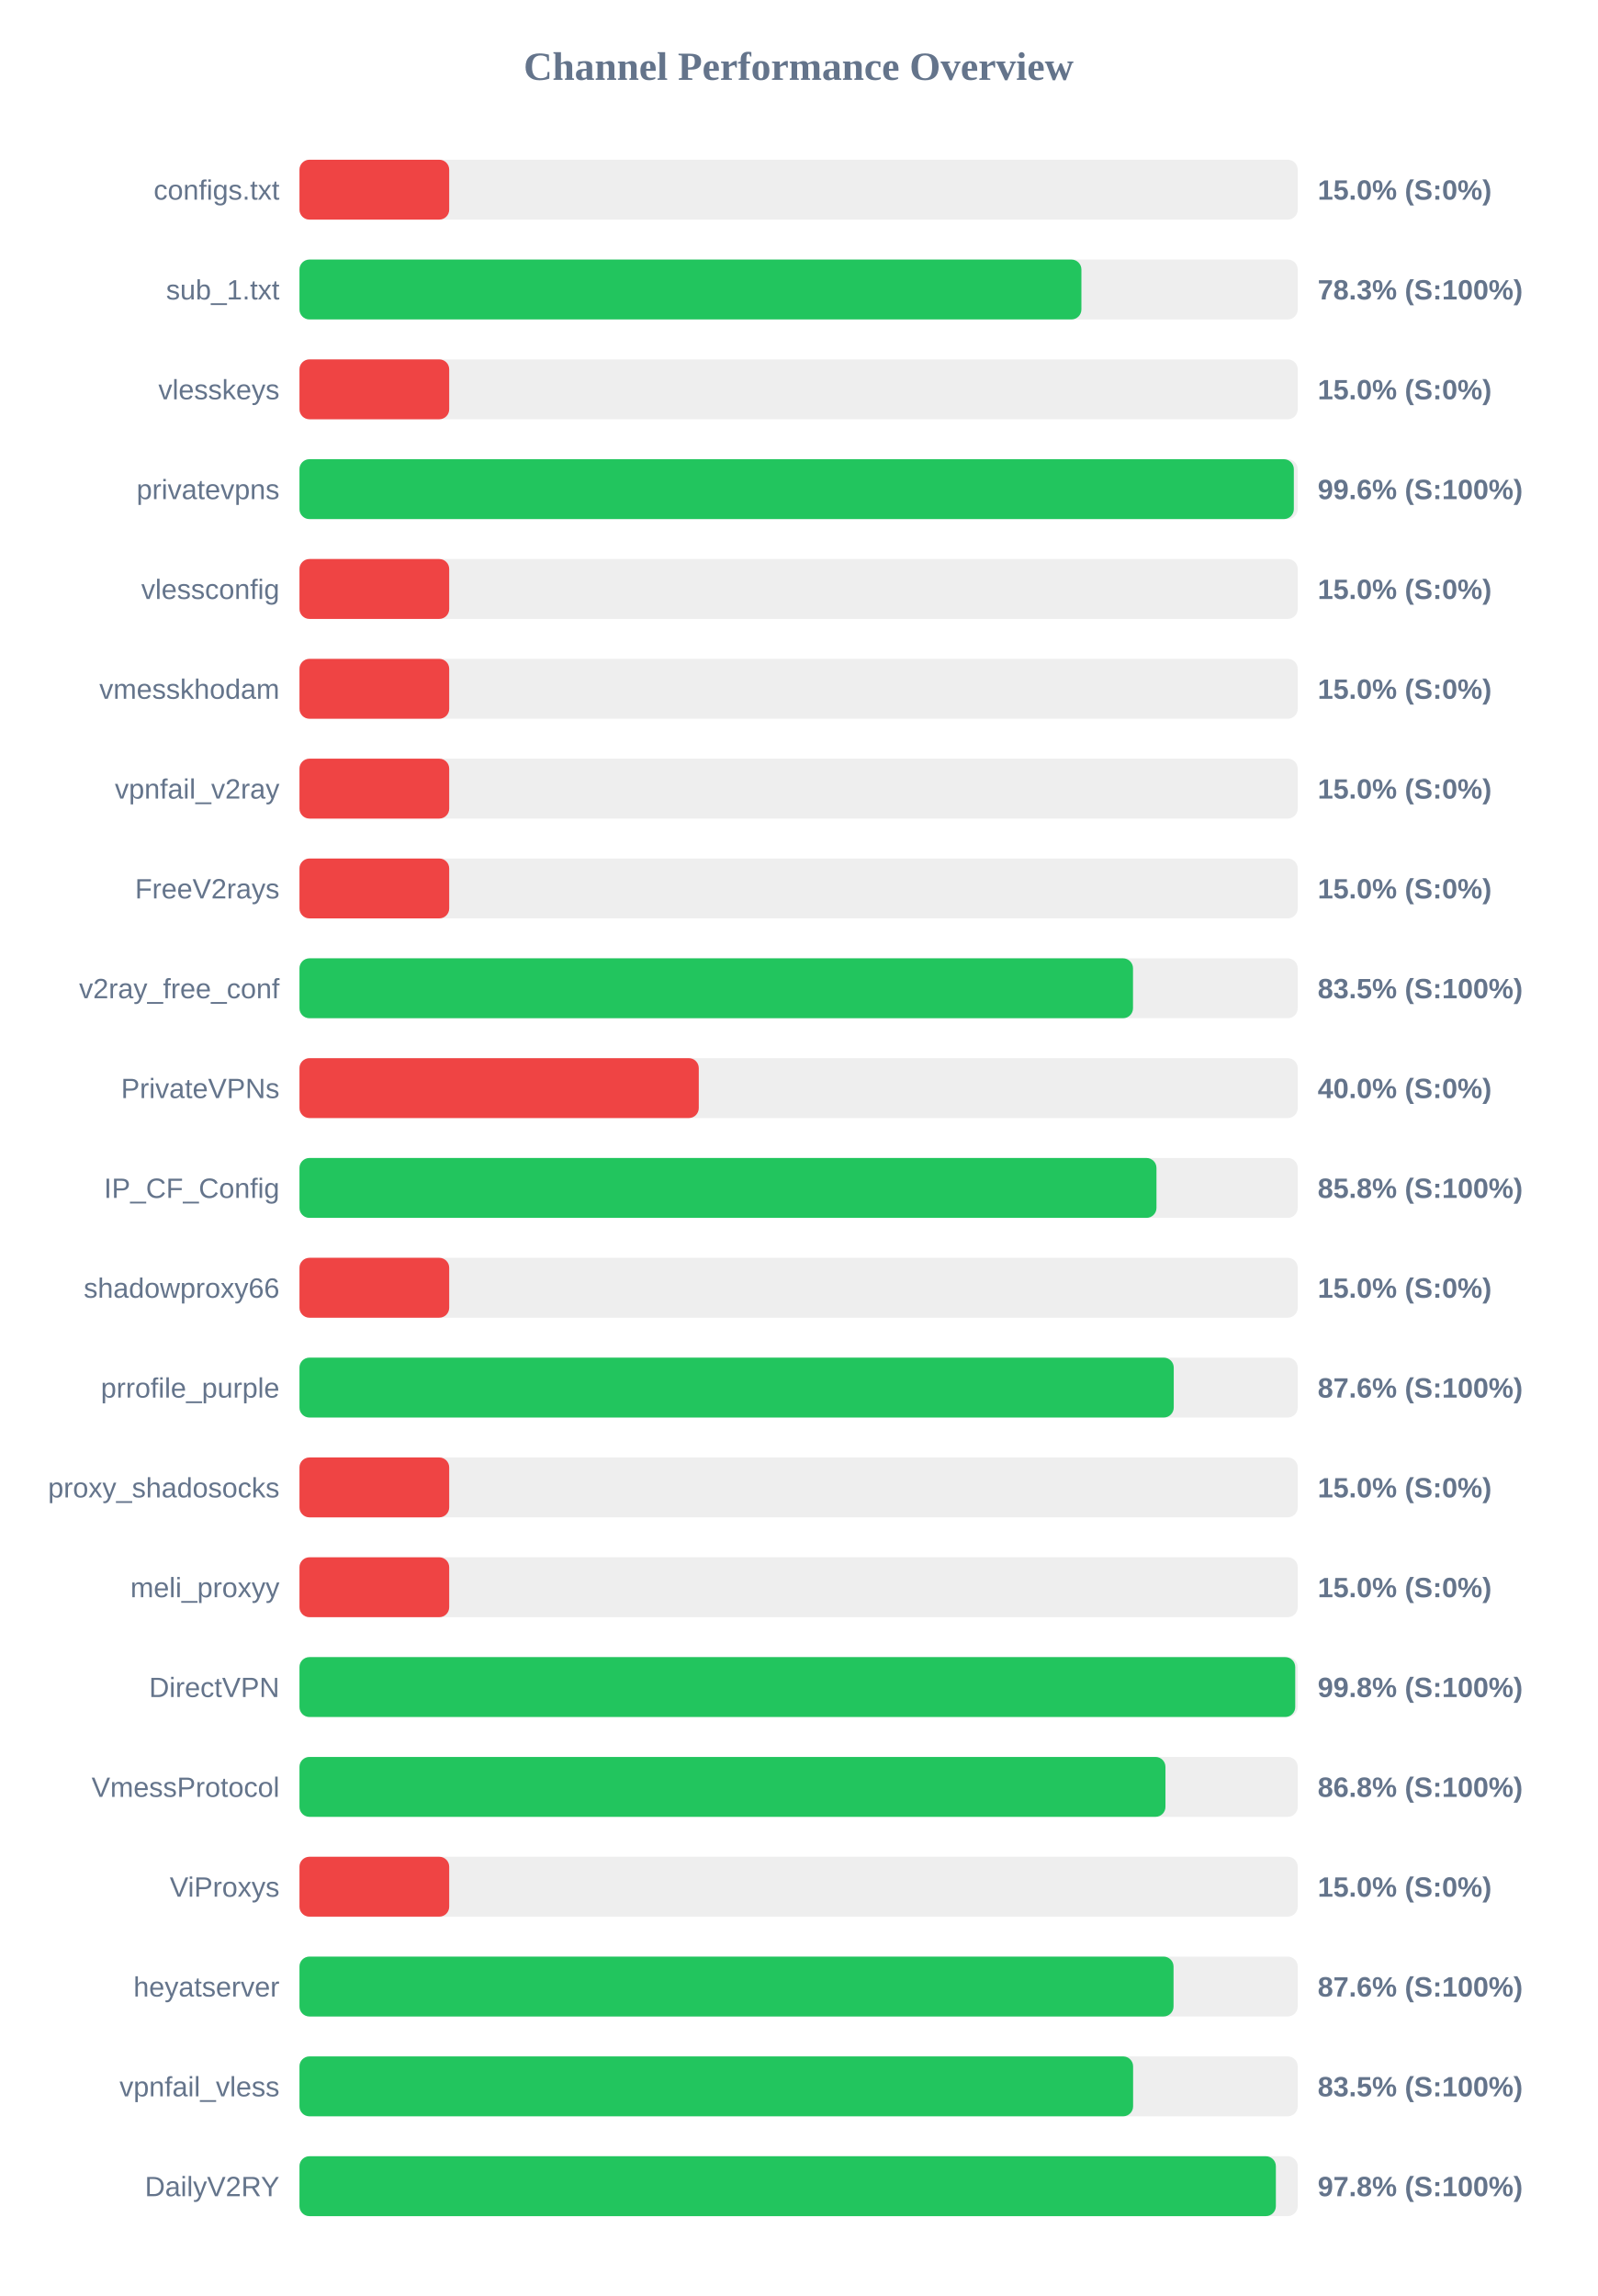
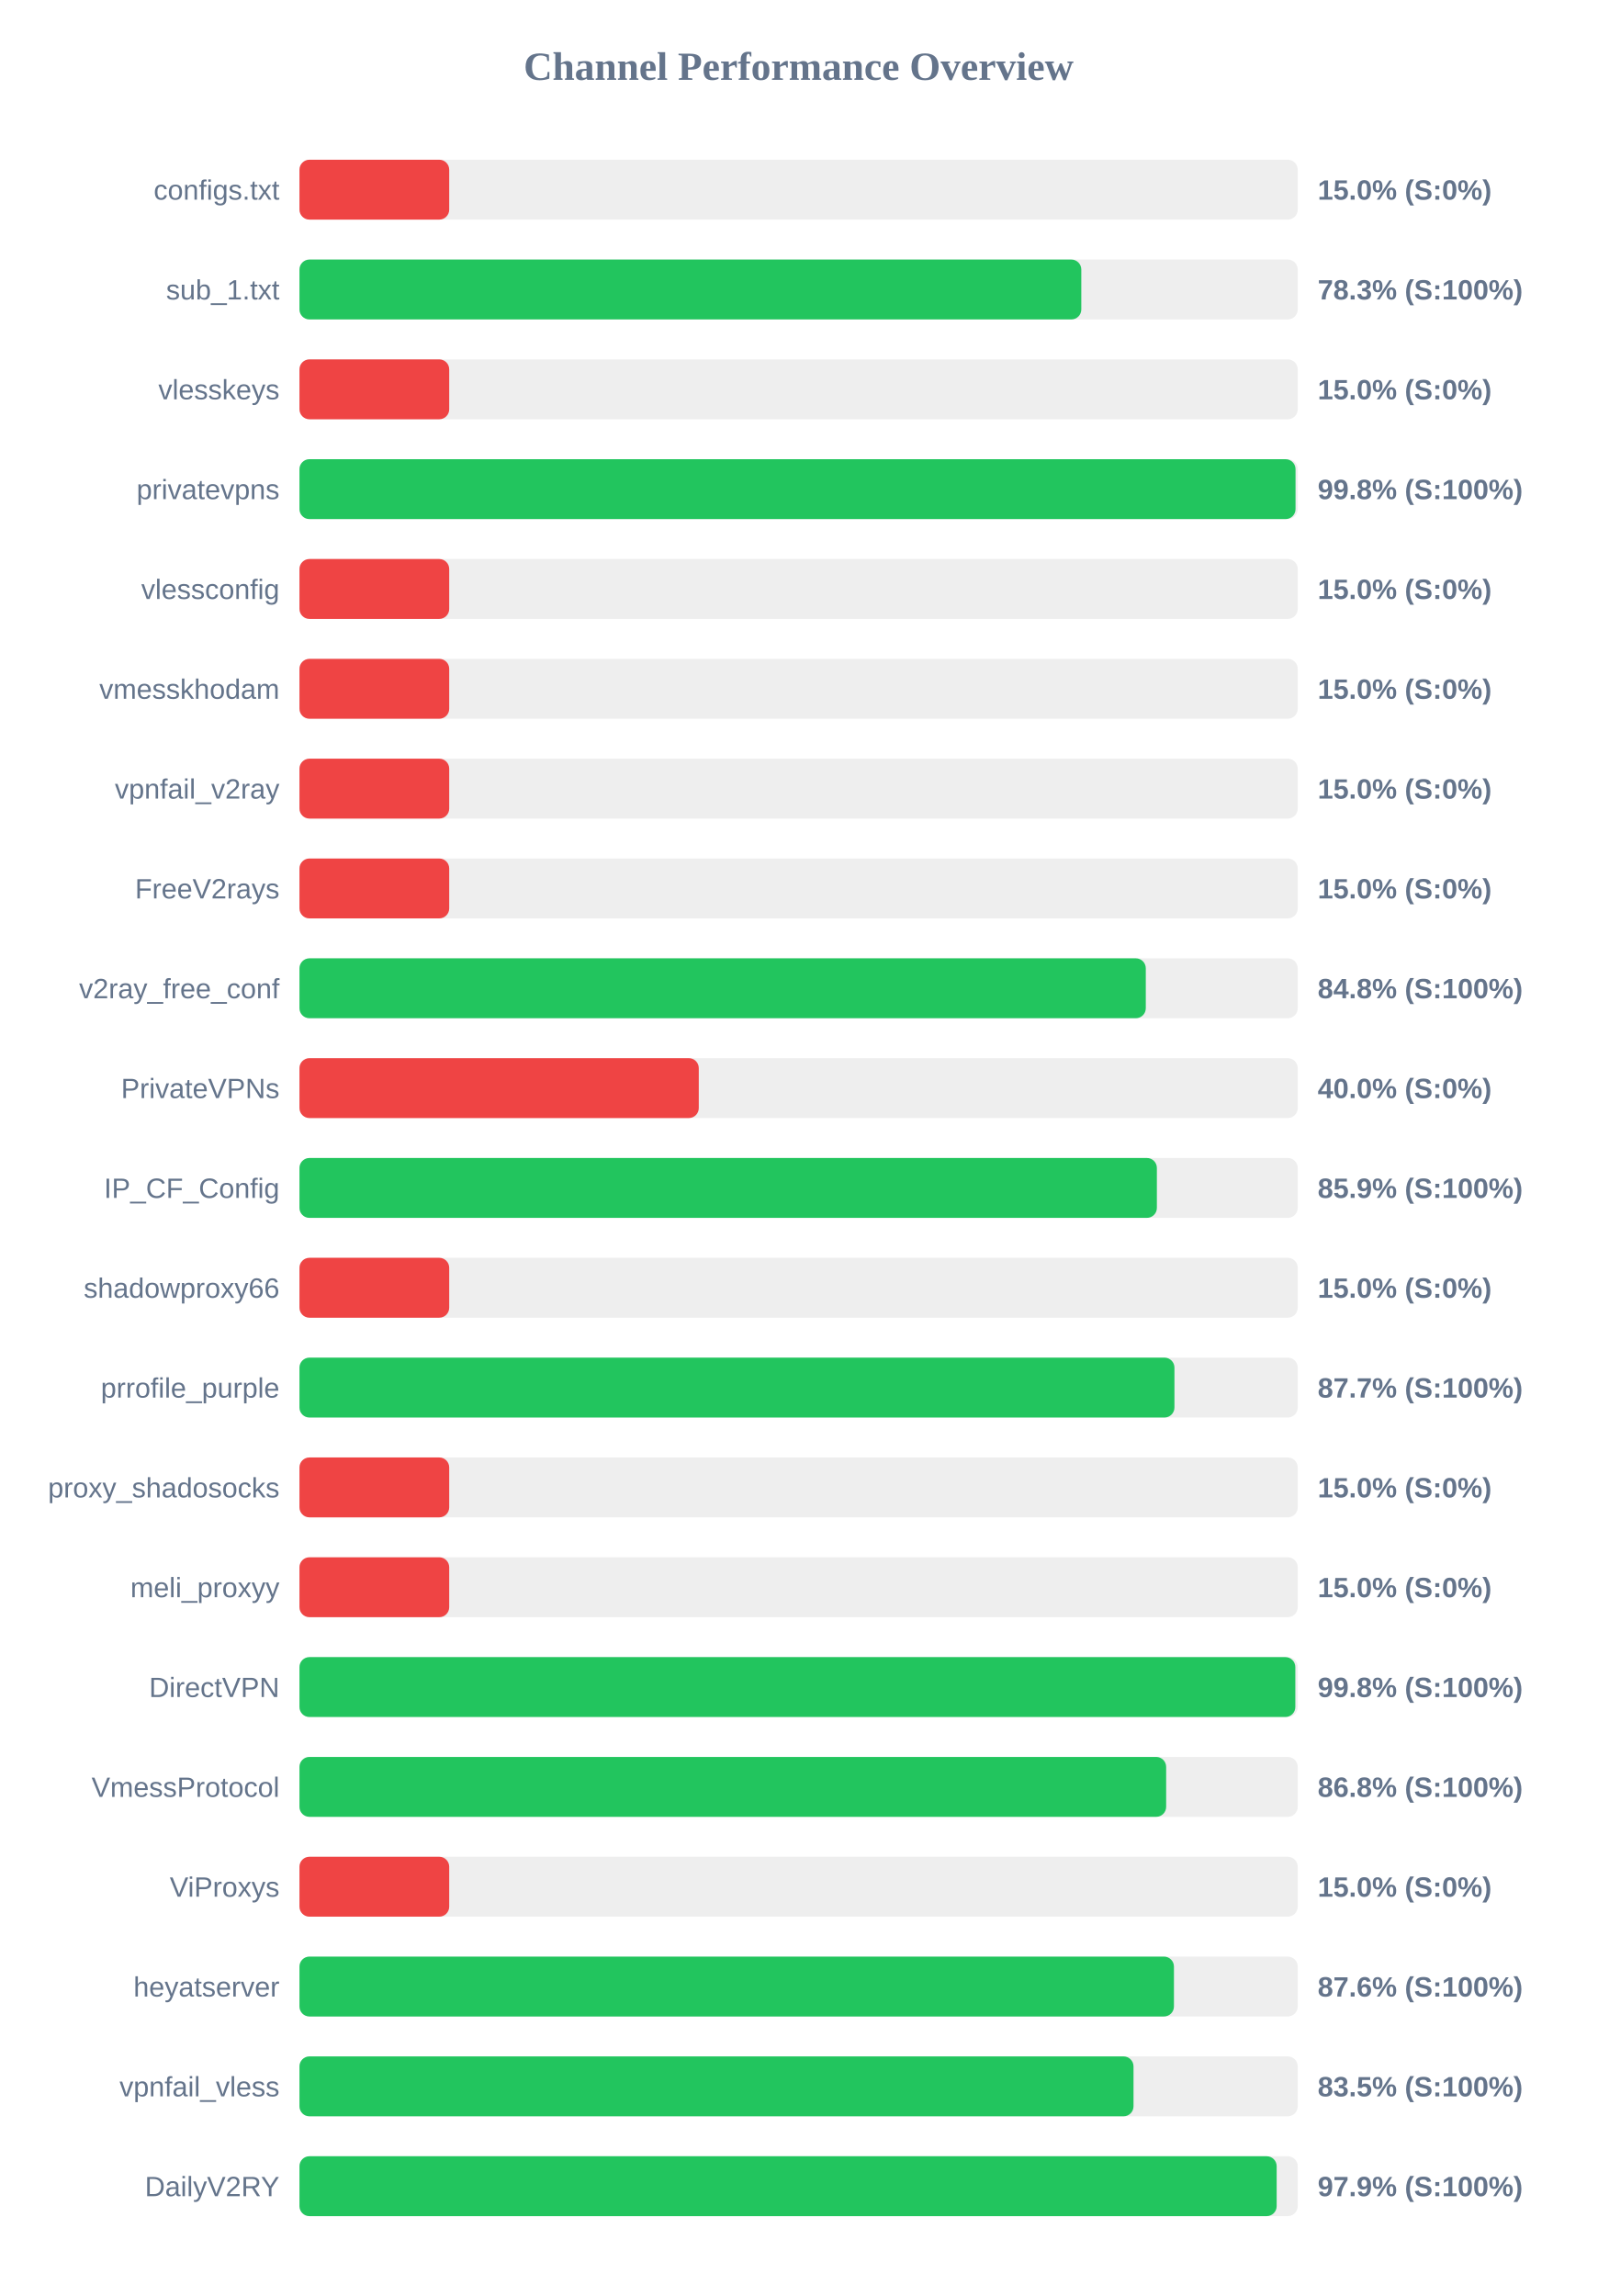
<svg xmlns="http://www.w3.org/2000/svg" width="800" height="1150" version="1.1">
  <style>
        .row { font: 14px Arial; fill: #64748b; }
        .score { font: bold 14px Arial; fill: #64748b; }
    </style>
  <text x="400" y="40" text-anchor="middle" font-size="20px" font-weight="bold" fill="#64748b">Channel Performance Overview</text>
  <rect x="150" y="80" width="500" height="30" fill="#eee" rx="5" />
  <rect x="150" y="80" width="75.0" height="30" fill="#ef4444" rx="5" />
  <text x="140" y="100" text-anchor="end" class="row">configs.txt</text>
  <text x="660" y="100" text-anchor="start" class="score">15.0% (S:0%)</text>
  <rect x="150" y="130" width="500" height="30" fill="#eee" rx="5" />
-   <rect x="150" y="130" width="391.65" height="30" fill="#22c55e" rx="5" />
+   <rect x="150" y="130" width="391.6" height="30" fill="#22c55e" rx="5" />
  <text x="140" y="150" text-anchor="end" class="row">sub_1.txt</text>
  <text x="660" y="150" text-anchor="start" class="score">78.3% (S:100%)</text>
  <rect x="150" y="180" width="500" height="30" fill="#eee" rx="5" />
  <rect x="150" y="180" width="75.0" height="30" fill="#ef4444" rx="5" />
  <text x="140" y="200" text-anchor="end" class="row">vlesskeys</text>
  <text x="660" y="200" text-anchor="start" class="score">15.0% (S:0%)</text>
  <rect x="150" y="230" width="500" height="30" fill="#eee" rx="5" />
-   <rect x="150" y="230" width="498.05" height="30" fill="#22c55e" rx="5" />
+   <rect x="150" y="230" width="498.9" height="30" fill="#22c55e" rx="5" />
  <text x="140" y="250" text-anchor="end" class="row">privatevpns</text>
-   <text x="660" y="250" text-anchor="start" class="score">99.6% (S:100%)</text>
+   <text x="660" y="250" text-anchor="start" class="score">99.8% (S:100%)</text>
  <rect x="150" y="280" width="500" height="30" fill="#eee" rx="5" />
  <rect x="150" y="280" width="75.0" height="30" fill="#ef4444" rx="5" />
  <text x="140" y="300" text-anchor="end" class="row">vlessconfig</text>
  <text x="660" y="300" text-anchor="start" class="score">15.0% (S:0%)</text>
  <rect x="150" y="330" width="500" height="30" fill="#eee" rx="5" />
  <rect x="150" y="330" width="75.0" height="30" fill="#ef4444" rx="5" />
  <text x="140" y="350" text-anchor="end" class="row">vmesskhodam</text>
  <text x="660" y="350" text-anchor="start" class="score">15.0% (S:0%)</text>
  <rect x="150" y="380" width="500" height="30" fill="#eee" rx="5" />
  <rect x="150" y="380" width="75.0" height="30" fill="#ef4444" rx="5" />
  <text x="140" y="400" text-anchor="end" class="row">vpnfail_v2ray</text>
  <text x="660" y="400" text-anchor="start" class="score">15.0% (S:0%)</text>
  <rect x="150" y="430" width="500" height="30" fill="#eee" rx="5" />
  <rect x="150" y="430" width="75.0" height="30" fill="#ef4444" rx="5" />
  <text x="140" y="450" text-anchor="end" class="row">FreeV2rays</text>
  <text x="660" y="450" text-anchor="start" class="score">15.0% (S:0%)</text>
  <rect x="150" y="480" width="500" height="30" fill="#eee" rx="5" />
-   <rect x="150" y="480" width="417.5" height="30" fill="#22c55e" rx="5" />
+   <rect x="150" y="480" width="423.9" height="30" fill="#22c55e" rx="5" />
  <text x="140" y="500" text-anchor="end" class="row">v2ray_free_conf</text>
-   <text x="660" y="500" text-anchor="start" class="score">83.5% (S:100%)</text>
+   <text x="660" y="500" text-anchor="start" class="score">84.8% (S:100%)</text>
  <rect x="150" y="530" width="500" height="30" fill="#eee" rx="5" />
  <rect x="150" y="530" width="200.0" height="30" fill="#ef4444" rx="5" />
  <text x="140" y="550" text-anchor="end" class="row">PrivateVPNs</text>
  <text x="660" y="550" text-anchor="start" class="score">40.0% (S:0%)</text>
  <rect x="150" y="580" width="500" height="30" fill="#eee" rx="5" />
-   <rect x="150" y="580" width="429.25" height="30" fill="#22c55e" rx="5" />
+   <rect x="150" y="580" width="429.45" height="30" fill="#22c55e" rx="5" />
  <text x="140" y="600" text-anchor="end" class="row">IP_CF_Config</text>
-   <text x="660" y="600" text-anchor="start" class="score">85.8% (S:100%)</text>
+   <text x="660" y="600" text-anchor="start" class="score">85.9% (S:100%)</text>
  <rect x="150" y="630" width="500" height="30" fill="#eee" rx="5" />
  <rect x="150" y="630" width="75.0" height="30" fill="#ef4444" rx="5" />
  <text x="140" y="650" text-anchor="end" class="row">shadowproxy66</text>
  <text x="660" y="650" text-anchor="start" class="score">15.0% (S:0%)</text>
  <rect x="150" y="680" width="500" height="30" fill="#eee" rx="5" />
-   <rect x="150" y="680" width="437.9" height="30" fill="#22c55e" rx="5" />
+   <rect x="150" y="680" width="438.25" height="30" fill="#22c55e" rx="5" />
  <text x="140" y="700" text-anchor="end" class="row">prrofile_purple</text>
-   <text x="660" y="700" text-anchor="start" class="score">87.6% (S:100%)</text>
+   <text x="660" y="700" text-anchor="start" class="score">87.7% (S:100%)</text>
  <rect x="150" y="730" width="500" height="30" fill="#eee" rx="5" />
  <rect x="150" y="730" width="75.0" height="30" fill="#ef4444" rx="5" />
  <text x="140" y="750" text-anchor="end" class="row">proxy_shadosocks</text>
  <text x="660" y="750" text-anchor="start" class="score">15.0% (S:0%)</text>
  <rect x="150" y="780" width="500" height="30" fill="#eee" rx="5" />
  <rect x="150" y="780" width="75.0" height="30" fill="#ef4444" rx="5" />
  <text x="140" y="800" text-anchor="end" class="row">meli_proxyy</text>
  <text x="660" y="800" text-anchor="start" class="score">15.0% (S:0%)</text>
  <rect x="150" y="830" width="500" height="30" fill="#eee" rx="5" />
-   <rect x="150" y="830" width="498.75" height="30" fill="#22c55e" rx="5" />
+   <rect x="150" y="830" width="498.8" height="30" fill="#22c55e" rx="5" />
  <text x="140" y="850" text-anchor="end" class="row">DirectVPN</text>
  <text x="660" y="850" text-anchor="start" class="score">99.8% (S:100%)</text>
  <rect x="150" y="880" width="500" height="30" fill="#eee" rx="5" />
-   <rect x="150" y="880" width="433.75" height="30" fill="#22c55e" rx="5" />
+   <rect x="150" y="880" width="434.1" height="30" fill="#22c55e" rx="5" />
  <text x="140" y="900" text-anchor="end" class="row">VmessProtocol</text>
  <text x="660" y="900" text-anchor="start" class="score">86.8% (S:100%)</text>
  <rect x="150" y="930" width="500" height="30" fill="#eee" rx="5" />
  <rect x="150" y="930" width="75.0" height="30" fill="#ef4444" rx="5" />
  <text x="140" y="950" text-anchor="end" class="row">ViProxys</text>
  <text x="660" y="950" text-anchor="start" class="score">15.0% (S:0%)</text>
  <rect x="150" y="980" width="500" height="30" fill="#eee" rx="5" />
-   <rect x="150" y="980" width="437.8" height="30" fill="#22c55e" rx="5" />
+   <rect x="150" y="980" width="438.0" height="30" fill="#22c55e" rx="5" />
  <text x="140" y="1000" text-anchor="end" class="row">heyatserver</text>
  <text x="660" y="1000" text-anchor="start" class="score">87.6% (S:100%)</text>
  <rect x="150" y="1030" width="500" height="30" fill="#eee" rx="5" />
-   <rect x="150" y="1030" width="417.55" height="30" fill="#22c55e" rx="5" />
+   <rect x="150" y="1030" width="417.75" height="30" fill="#22c55e" rx="5" />
  <text x="140" y="1050" text-anchor="end" class="row">vpnfail_vless</text>
  <text x="660" y="1050" text-anchor="start" class="score">83.5% (S:100%)</text>
  <rect x="150" y="1080" width="500" height="30" fill="#eee" rx="5" />
-   <rect x="150" y="1080" width="489.05" height="30" fill="#22c55e" rx="5" />
+   <rect x="150" y="1080" width="489.45" height="30" fill="#22c55e" rx="5" />
  <text x="140" y="1100" text-anchor="end" class="row">DailyV2RY</text>
-   <text x="660" y="1100" text-anchor="start" class="score">97.8% (S:100%)</text>
+   <text x="660" y="1100" text-anchor="start" class="score">97.9% (S:100%)</text>
</svg>
